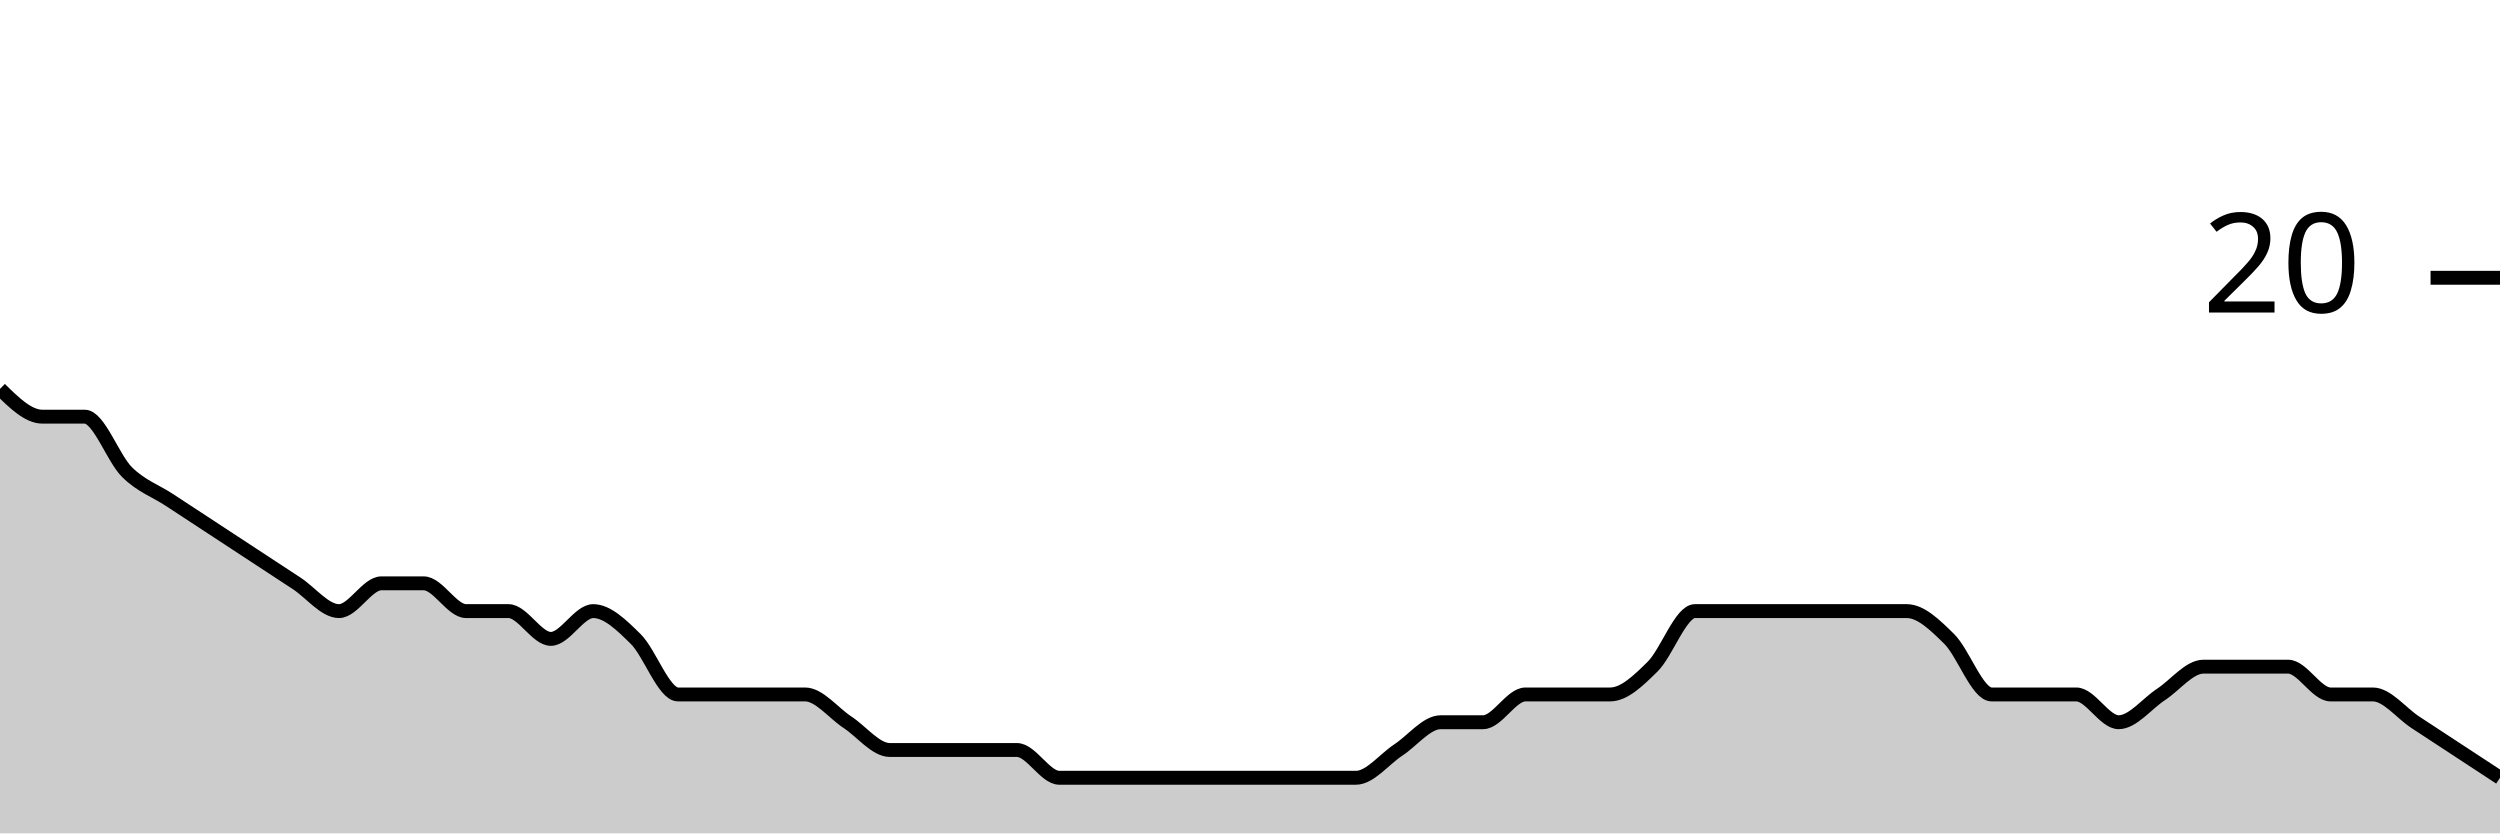
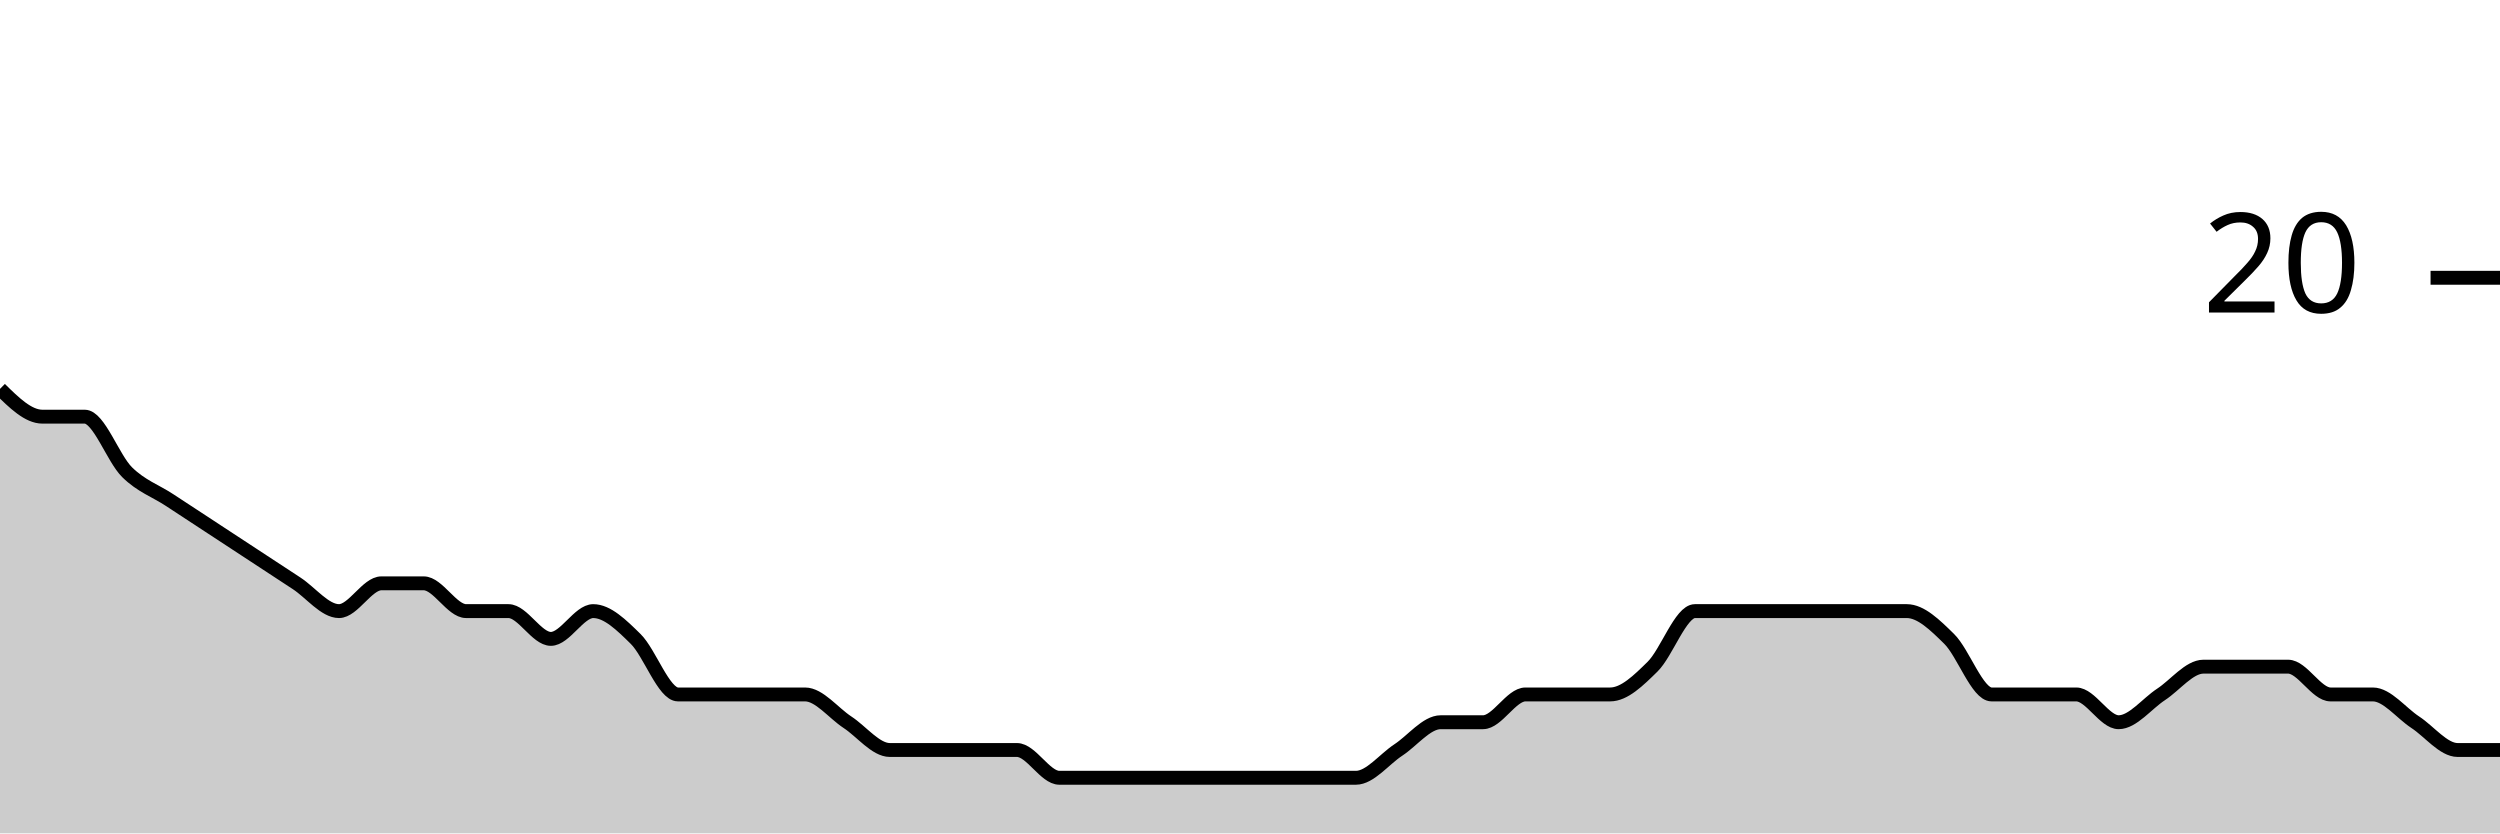
<svg xmlns="http://www.w3.org/2000/svg" viewBox="0 0 180 60">
  <g transform="translate(0,20)">
-     <path class="area" fill="rgba(0, 0, 0, 0.2)" d="M0,8C1.017,9,2.034,10,3.051,10C4.068,10,5.085,10,6.102,10C7.119,10,8.136,13,9.153,14C10.169,15,11.186,15.333,12.203,16C13.22,16.667,14.237,17.333,15.254,18C16.271,18.667,17.288,19.333,18.305,20C19.322,20.667,20.339,21.333,21.356,22C22.373,22.667,23.39,24,24.407,24C25.424,24,26.441,22,27.458,22C28.475,22,29.492,22,30.508,22C31.525,22,32.542,24,33.559,24C34.576,24,35.593,24,36.61,24C37.627,24,38.644,26,39.661,26C40.678,26,41.695,24,42.712,24C43.729,24,44.746,25,45.763,26C46.78,27,47.797,30,48.814,30C49.831,30,50.847,30,51.864,30C52.881,30,53.898,30,54.915,30C55.932,30,56.949,30,57.966,30C58.983,30,60,31.333,61.017,32C62.034,32.667,63.051,34,64.068,34C65.085,34,66.102,34,67.119,34C68.136,34,69.153,34,70.169,34C71.186,34,72.203,34,73.22,34C74.237,34,75.254,36,76.271,36C77.288,36,78.305,36,79.322,36C80.339,36,81.356,36,82.373,36C83.39,36,84.407,36,85.424,36C86.441,36,87.458,36,88.475,36C89.492,36,90.508,36,91.525,36C92.542,36,93.559,36,94.576,36C95.593,36,96.61,36,97.627,36C98.644,36,99.661,34.667,100.678,34C101.695,33.333,102.712,32,103.729,32C104.746,32,105.763,32,106.78,32C107.797,32,108.814,30,109.831,30C110.847,30,111.864,30,112.881,30C113.898,30,114.915,30,115.932,30C116.949,30,117.966,29,118.983,28C120,27,121.017,24,122.034,24C123.051,24,124.068,24,125.085,24C126.102,24,127.119,24,128.136,24C129.153,24,130.169,24,131.186,24C132.203,24,133.22,24,134.237,24C135.254,24,136.271,24,137.288,24C138.305,24,139.322,25,140.339,26C141.356,27,142.373,30,143.39,30C144.407,30,145.424,30,146.441,30C147.458,30,148.475,30,149.492,30C150.508,30,151.525,32,152.542,32C153.559,32,154.576,30.667,155.593,30C156.61,29.333,157.627,28,158.644,28C159.661,28,160.678,28,161.695,28C162.712,28,163.729,28,164.746,28C165.763,28,166.78,30,167.797,30C168.814,30,169.831,30,170.847,30C171.864,30,172.881,31.333,173.898,32C174.915,32.667,175.932,33.333,176.949,34C177.966,34.667,178.983,35.333,180,36L180,40C178.983,40,177.966,40,176.949,40C175.932,40,174.915,40,173.898,40C172.881,40,171.864,40,170.847,40C169.831,40,168.814,40,167.797,40C166.78,40,165.763,40,164.746,40C163.729,40,162.712,40,161.695,40C160.678,40,159.661,40,158.644,40C157.627,40,156.61,40,155.593,40C154.576,40,153.559,40,152.542,40C151.525,40,150.508,40,149.492,40C148.475,40,147.458,40,146.441,40C145.424,40,144.407,40,143.39,40C142.373,40,141.356,40,140.339,40C139.322,40,138.305,40,137.288,40C136.271,40,135.254,40,134.237,40C133.22,40,132.203,40,131.186,40C130.169,40,129.153,40,128.136,40C127.119,40,126.102,40,125.085,40C124.068,40,123.051,40,122.034,40C121.017,40,120,40,118.983,40C117.966,40,116.949,40,115.932,40C114.915,40,113.898,40,112.881,40C111.864,40,110.847,40,109.831,40C108.814,40,107.797,40,106.78,40C105.763,40,104.746,40,103.729,40C102.712,40,101.695,40,100.678,40C99.661,40,98.644,40,97.627,40C96.61,40,95.593,40,94.576,40C93.559,40,92.542,40,91.525,40C90.508,40,89.492,40,88.475,40C87.458,40,86.441,40,85.424,40C84.407,40,83.39,40,82.373,40C81.356,40,80.339,40,79.322,40C78.305,40,77.288,40,76.271,40C75.254,40,74.237,40,73.22,40C72.203,40,71.186,40,70.169,40C69.153,40,68.136,40,67.119,40C66.102,40,65.085,40,64.068,40C63.051,40,62.034,40,61.017,40C60,40,58.983,40,57.966,40C56.949,40,55.932,40,54.915,40C53.898,40,52.881,40,51.864,40C50.847,40,49.831,40,48.814,40C47.797,40,46.78,40,45.763,40C44.746,40,43.729,40,42.712,40C41.695,40,40.678,40,39.661,40C38.644,40,37.627,40,36.61,40C35.593,40,34.576,40,33.559,40C32.542,40,31.525,40,30.508,40C29.492,40,28.475,40,27.458,40C26.441,40,25.424,40,24.407,40C23.39,40,22.373,40,21.356,40C20.339,40,19.322,40,18.305,40C17.288,40,16.271,40,15.254,40C14.237,40,13.22,40,12.203,40C11.186,40,10.169,40,9.153,40C8.136,40,7.119,40,6.102,40C5.085,40,4.068,40,3.051,40C2.034,40,1.017,40,0,40Z" />
-     <path class="line" stroke="black" fill="none" d="M0,8C1.017,9,2.034,10,3.051,10C4.068,10,5.085,10,6.102,10C7.119,10,8.136,13,9.153,14C10.169,15,11.186,15.333,12.203,16C13.22,16.667,14.237,17.333,15.254,18C16.271,18.667,17.288,19.333,18.305,20C19.322,20.667,20.339,21.333,21.356,22C22.373,22.667,23.39,24,24.407,24C25.424,24,26.441,22,27.458,22C28.475,22,29.492,22,30.508,22C31.525,22,32.542,24,33.559,24C34.576,24,35.593,24,36.61,24C37.627,24,38.644,26,39.661,26C40.678,26,41.695,24,42.712,24C43.729,24,44.746,25,45.763,26C46.78,27,47.797,30,48.814,30C49.831,30,50.847,30,51.864,30C52.881,30,53.898,30,54.915,30C55.932,30,56.949,30,57.966,30C58.983,30,60,31.333,61.017,32C62.034,32.667,63.051,34,64.068,34C65.085,34,66.102,34,67.119,34C68.136,34,69.153,34,70.169,34C71.186,34,72.203,34,73.22,34C74.237,34,75.254,36,76.271,36C77.288,36,78.305,36,79.322,36C80.339,36,81.356,36,82.373,36C83.39,36,84.407,36,85.424,36C86.441,36,87.458,36,88.475,36C89.492,36,90.508,36,91.525,36C92.542,36,93.559,36,94.576,36C95.593,36,96.61,36,97.627,36C98.644,36,99.661,34.667,100.678,34C101.695,33.333,102.712,32,103.729,32C104.746,32,105.763,32,106.78,32C107.797,32,108.814,30,109.831,30C110.847,30,111.864,30,112.881,30C113.898,30,114.915,30,115.932,30C116.949,30,117.966,29,118.983,28C120,27,121.017,24,122.034,24C123.051,24,124.068,24,125.085,24C126.102,24,127.119,24,128.136,24C129.153,24,130.169,24,131.186,24C132.203,24,133.22,24,134.237,24C135.254,24,136.271,24,137.288,24C138.305,24,139.322,25,140.339,26C141.356,27,142.373,30,143.39,30C144.407,30,145.424,30,146.441,30C147.458,30,148.475,30,149.492,30C150.508,30,151.525,32,152.542,32C153.559,32,154.576,30.667,155.593,30C156.61,29.333,157.627,28,158.644,28C159.661,28,160.678,28,161.695,28C162.712,28,163.729,28,164.746,28C165.763,28,166.78,30,167.797,30C168.814,30,169.831,30,170.847,30C171.864,30,172.881,31.333,173.898,32C174.915,32.667,175.932,33.333,176.949,34C177.966,34.667,178.983,35.333,180,36" />
+     <path class="area" fill="rgba(0, 0, 0, 0.2)" d="M0,8C1.017,9,2.034,10,3.051,10C4.068,10,5.085,10,6.102,10C7.119,10,8.136,13,9.153,14C10.169,15,11.186,15.333,12.203,16C13.22,16.667,14.237,17.333,15.254,18C16.271,18.667,17.288,19.333,18.305,20C19.322,20.667,20.339,21.333,21.356,22C22.373,22.667,23.39,24,24.407,24C25.424,24,26.441,22,27.458,22C28.475,22,29.492,22,30.508,22C31.525,22,32.542,24,33.559,24C34.576,24,35.593,24,36.61,24C37.627,24,38.644,26,39.661,26C40.678,26,41.695,24,42.712,24C43.729,24,44.746,25,45.763,26C46.78,27,47.797,30,48.814,30C49.831,30,50.847,30,51.864,30C52.881,30,53.898,30,54.915,30C55.932,30,56.949,30,57.966,30C58.983,30,60,31.333,61.017,32C62.034,32.667,63.051,34,64.068,34C65.085,34,66.102,34,67.119,34C68.136,34,69.153,34,70.169,34C71.186,34,72.203,34,73.22,34C74.237,34,75.254,36,76.271,36C77.288,36,78.305,36,79.322,36C80.339,36,81.356,36,82.373,36C83.39,36,84.407,36,85.424,36C86.441,36,87.458,36,88.475,36C89.492,36,90.508,36,91.525,36C92.542,36,93.559,36,94.576,36C95.593,36,96.61,36,97.627,36C98.644,36,99.661,34.667,100.678,34C101.695,33.333,102.712,32,103.729,32C104.746,32,105.763,32,106.78,32C107.797,32,108.814,30,109.831,30C110.847,30,111.864,30,112.881,30C113.898,30,114.915,30,115.932,30C116.949,30,117.966,29,118.983,28C120,27,121.017,24,122.034,24C123.051,24,124.068,24,125.085,24C126.102,24,127.119,24,128.136,24C129.153,24,130.169,24,131.186,24C132.203,24,133.22,24,134.237,24C135.254,24,136.271,24,137.288,24C138.305,24,139.322,25,140.339,26C141.356,27,142.373,30,143.39,30C144.407,30,145.424,30,146.441,30C147.458,30,148.475,30,149.492,30C150.508,30,151.525,32,152.542,32C153.559,32,154.576,30.667,155.593,30C156.61,29.333,157.627,28,158.644,28C159.661,28,160.678,28,161.695,28C162.712,28,163.729,28,164.746,28C165.763,28,166.78,30,167.797,30C168.814,30,169.831,30,170.847,30C171.864,30,172.881,31.333,173.898,32C174.915,32.667,175.932,34,176.949,34C177.966,34,178.983,34,180,34L180,40C178.983,40,177.966,40,176.949,40C175.932,40,174.915,40,173.898,40C172.881,40,171.864,40,170.847,40C169.831,40,168.814,40,167.797,40C166.78,40,165.763,40,164.746,40C163.729,40,162.712,40,161.695,40C160.678,40,159.661,40,158.644,40C157.627,40,156.61,40,155.593,40C154.576,40,153.559,40,152.542,40C151.525,40,150.508,40,149.492,40C148.475,40,147.458,40,146.441,40C145.424,40,144.407,40,143.39,40C142.373,40,141.356,40,140.339,40C139.322,40,138.305,40,137.288,40C136.271,40,135.254,40,134.237,40C133.22,40,132.203,40,131.186,40C130.169,40,129.153,40,128.136,40C127.119,40,126.102,40,125.085,40C124.068,40,123.051,40,122.034,40C121.017,40,120,40,118.983,40C117.966,40,116.949,40,115.932,40C114.915,40,113.898,40,112.881,40C111.864,40,110.847,40,109.831,40C108.814,40,107.797,40,106.78,40C105.763,40,104.746,40,103.729,40C102.712,40,101.695,40,100.678,40C99.661,40,98.644,40,97.627,40C96.61,40,95.593,40,94.576,40C93.559,40,92.542,40,91.525,40C90.508,40,89.492,40,88.475,40C87.458,40,86.441,40,85.424,40C84.407,40,83.39,40,82.373,40C81.356,40,80.339,40,79.322,40C78.305,40,77.288,40,76.271,40C75.254,40,74.237,40,73.22,40C72.203,40,71.186,40,70.169,40C69.153,40,68.136,40,67.119,40C66.102,40,65.085,40,64.068,40C63.051,40,62.034,40,61.017,40C60,40,58.983,40,57.966,40C56.949,40,55.932,40,54.915,40C53.898,40,52.881,40,51.864,40C50.847,40,49.831,40,48.814,40C47.797,40,46.78,40,45.763,40C44.746,40,43.729,40,42.712,40C41.695,40,40.678,40,39.661,40C38.644,40,37.627,40,36.61,40C35.593,40,34.576,40,33.559,40C32.542,40,31.525,40,30.508,40C29.492,40,28.475,40,27.458,40C26.441,40,25.424,40,24.407,40C23.39,40,22.373,40,21.356,40C20.339,40,19.322,40,18.305,40C17.288,40,16.271,40,15.254,40C14.237,40,13.22,40,12.203,40C11.186,40,10.169,40,9.153,40C8.136,40,7.119,40,6.102,40C5.085,40,4.068,40,3.051,40C2.034,40,1.017,40,0,40Z" />
+     <path class="line" stroke="black" fill="none" d="M0,8C1.017,9,2.034,10,3.051,10C4.068,10,5.085,10,6.102,10C7.119,10,8.136,13,9.153,14C10.169,15,11.186,15.333,12.203,16C13.22,16.667,14.237,17.333,15.254,18C16.271,18.667,17.288,19.333,18.305,20C19.322,20.667,20.339,21.333,21.356,22C22.373,22.667,23.39,24,24.407,24C25.424,24,26.441,22,27.458,22C28.475,22,29.492,22,30.508,22C31.525,22,32.542,24,33.559,24C34.576,24,35.593,24,36.61,24C37.627,24,38.644,26,39.661,26C40.678,26,41.695,24,42.712,24C43.729,24,44.746,25,45.763,26C46.78,27,47.797,30,48.814,30C49.831,30,50.847,30,51.864,30C52.881,30,53.898,30,54.915,30C55.932,30,56.949,30,57.966,30C58.983,30,60,31.333,61.017,32C62.034,32.667,63.051,34,64.068,34C65.085,34,66.102,34,67.119,34C68.136,34,69.153,34,70.169,34C71.186,34,72.203,34,73.22,34C74.237,34,75.254,36,76.271,36C77.288,36,78.305,36,79.322,36C80.339,36,81.356,36,82.373,36C83.39,36,84.407,36,85.424,36C86.441,36,87.458,36,88.475,36C89.492,36,90.508,36,91.525,36C92.542,36,93.559,36,94.576,36C95.593,36,96.61,36,97.627,36C98.644,36,99.661,34.667,100.678,34C101.695,33.333,102.712,32,103.729,32C104.746,32,105.763,32,106.78,32C107.797,32,108.814,30,109.831,30C110.847,30,111.864,30,112.881,30C113.898,30,114.915,30,115.932,30C116.949,30,117.966,29,118.983,28C120,27,121.017,24,122.034,24C123.051,24,124.068,24,125.085,24C126.102,24,127.119,24,128.136,24C129.153,24,130.169,24,131.186,24C132.203,24,133.22,24,134.237,24C135.254,24,136.271,24,137.288,24C138.305,24,139.322,25,140.339,26C141.356,27,142.373,30,143.39,30C144.407,30,145.424,30,146.441,30C147.458,30,148.475,30,149.492,30C150.508,30,151.525,32,152.542,32C153.559,32,154.576,30.667,155.593,30C156.61,29.333,157.627,28,158.644,28C159.661,28,160.678,28,161.695,28C162.712,28,163.729,28,164.746,28C165.763,28,166.78,30,167.797,30C168.814,30,169.831,30,170.847,30C171.864,30,172.881,31.333,173.898,32C174.915,32.667,175.932,34,176.949,34C177.966,34,178.983,34,180,34" />
    <path class="axis-ceiling" stroke-width="1" stroke="black" fill="none" d="M175,0L180,0" />
    <text class="axis-ceiling-label" font-family="sans-serif" text-anchor="end" font-size="10px" x="170" y="2.5">20</text>
  </g>
</svg>
